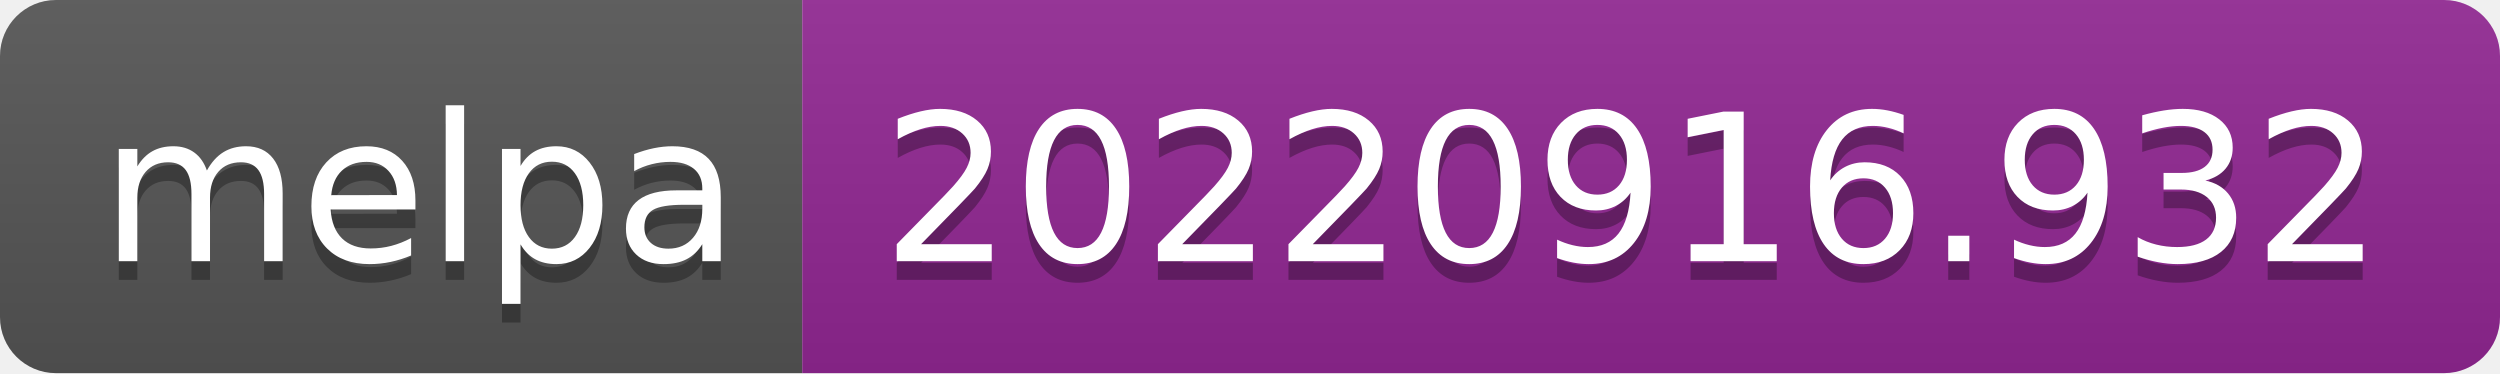
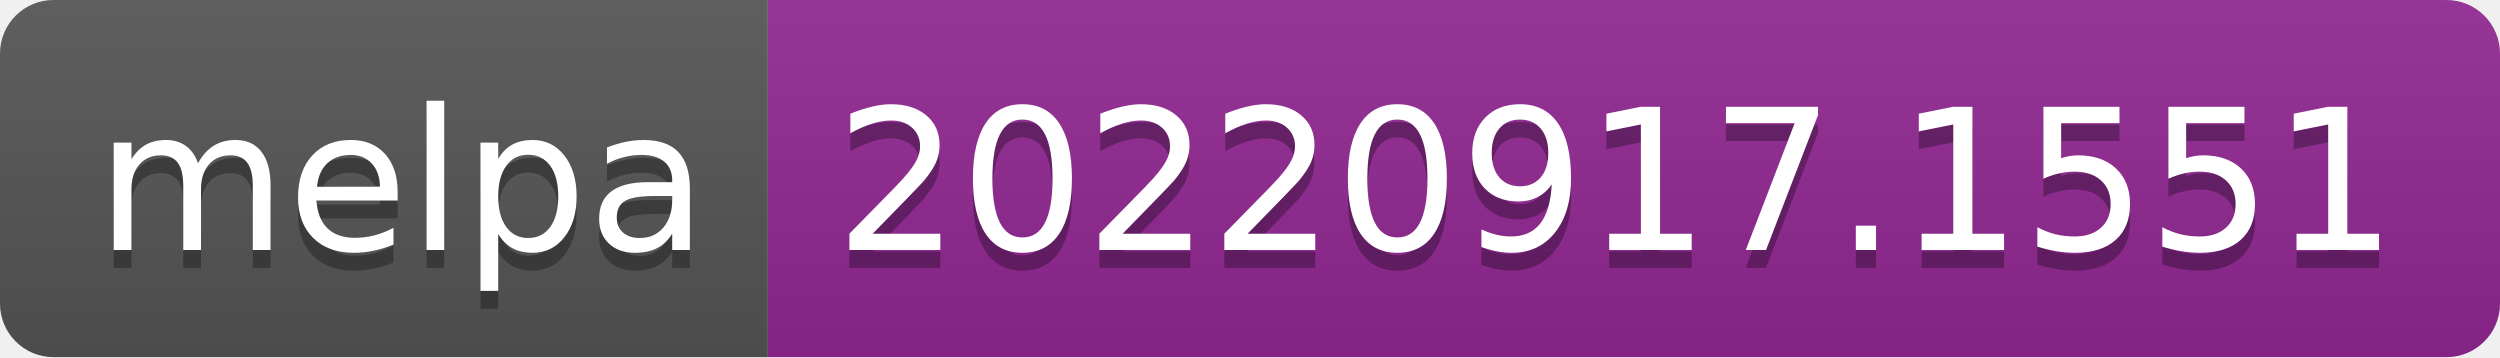
- <svg xmlns="http://www.w3.org/2000/svg" width="134" height="20" role="img" aria-label="melpa: 20220916.932">
+ <svg xmlns="http://www.w3.org/2000/svg" width="140" height="20" role="img" aria-label="melpa: 20220917.1551">
  <linearGradient id="s" x2="0" y2="100%">
    <stop offset="0" stop-color="#bbb" stop-opacity=".1" />
    <stop offset="1" stop-opacity=".1" />
  </linearGradient>
  <clipPath id="r">
-     <rect width="134" height="20" rx="3" fill="#fff" />
+     <rect width="140" height="20" rx="3" fill="#fff" />
  </clipPath>
  <g clip-path="url(#r)">
    <rect width="43" height="20" fill="#555" />
-     <rect x="43" width="91" height="20" fill="#922793" />
-     <rect width="134" height="20" fill="url(#s)" />
+     <rect x="43" width="97" height="20" fill="#922793" />
+     <rect width="140" height="20" fill="url(#s)" />
  </g>
  <g fill="#fff" text-anchor="middle" font-family="Verdana,Geneva,DejaVu Sans,sans-serif" text-rendering="geometricPrecision" font-size="110">
    <text aria-hidden="true" x="225" y="150" fill="#010101" fill-opacity=".3" transform="scale(.1)" textLength="330">melpa</text>
    <text x="225" y="140" transform="scale(.1)" fill="#fff" textLength="330">melpa</text>
-     <text aria-hidden="true" x="875" y="150" fill="#010101" fill-opacity=".3" transform="scale(.1)" textLength="810">20220916.932</text>
-     <text x="875" y="140" transform="scale(.1)" fill="#fff" textLength="810">20220916.932</text>
+     <text aria-hidden="true" x="905" y="150" fill="#010101" fill-opacity=".3" transform="scale(.1)" textLength="870">20220917.1551</text>
+     <text x="905" y="140" transform="scale(.1)" fill="#fff" textLength="870">20220917.1551</text>
  </g>
</svg>
